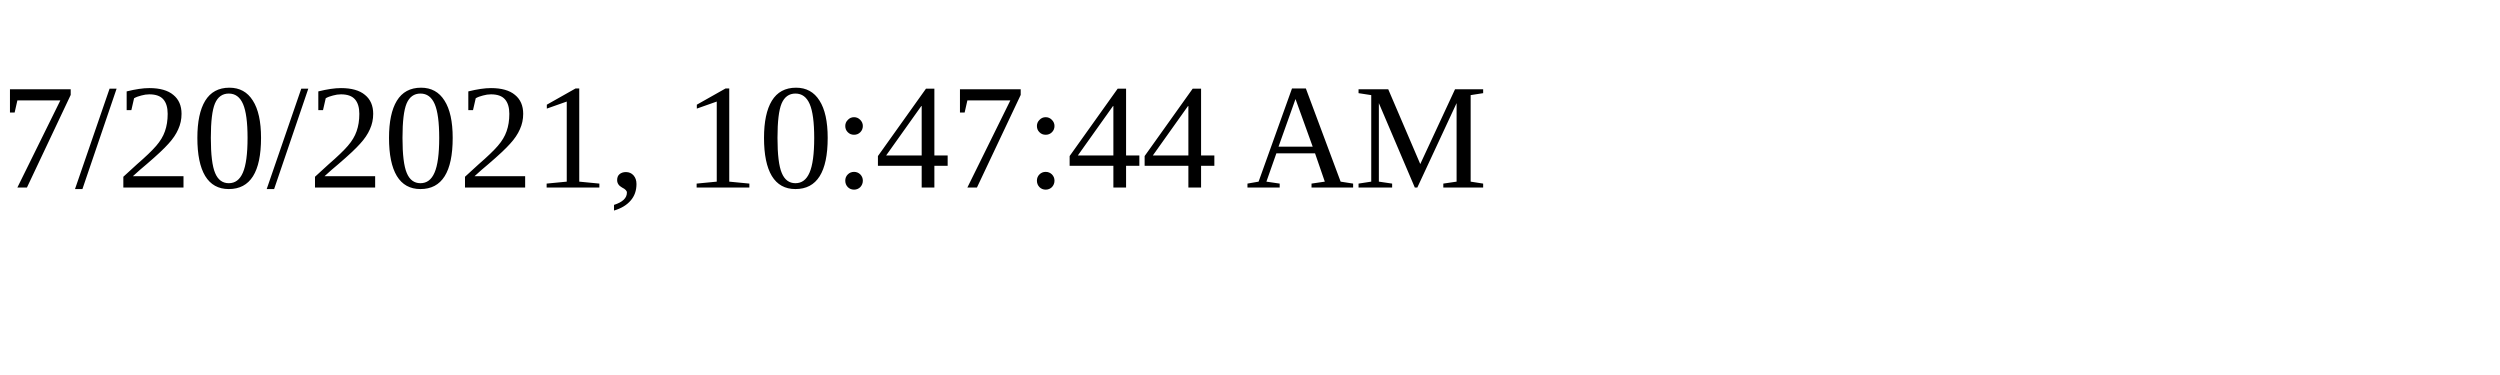
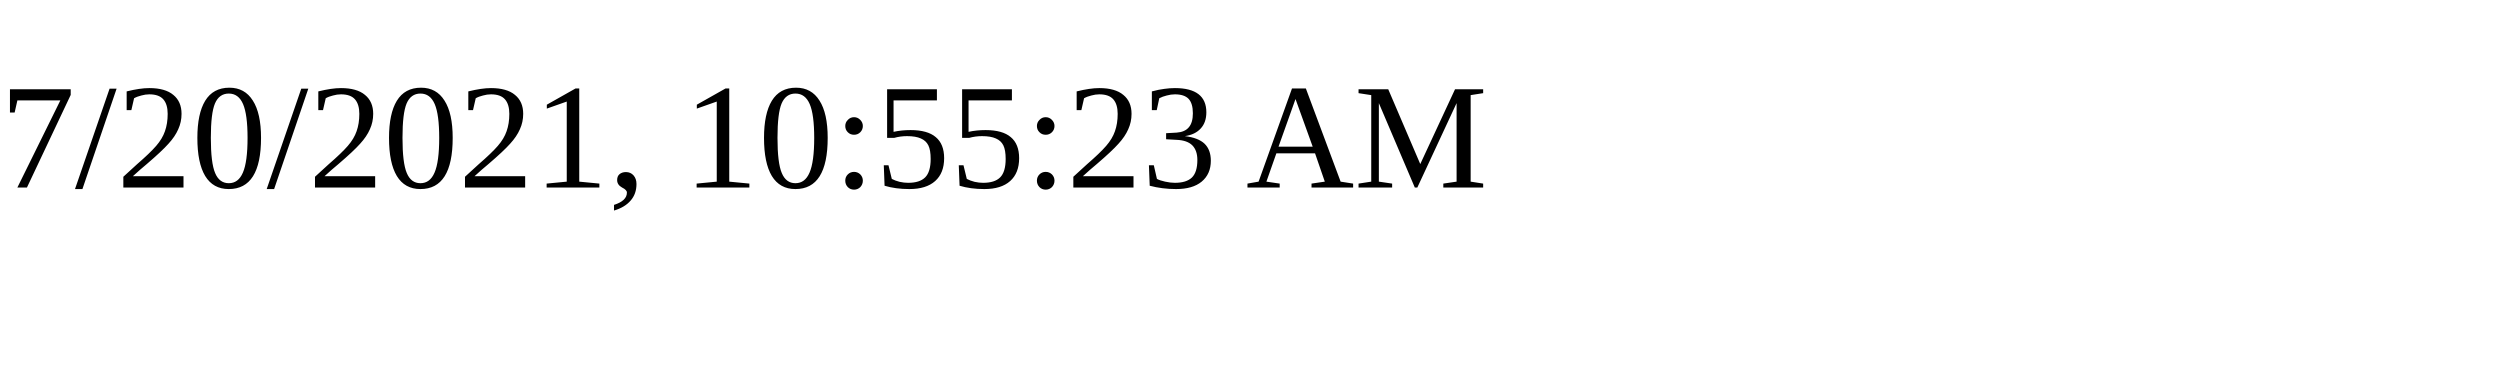
<svg xmlns="http://www.w3.org/2000/svg" height="30" width="200">
-   <text x="0" y="15">7/20/2021, 10:47:44 AM</text>
+   <text x="0" y="15">7/20/2021, 10:55:23 AM</text>
</svg>
